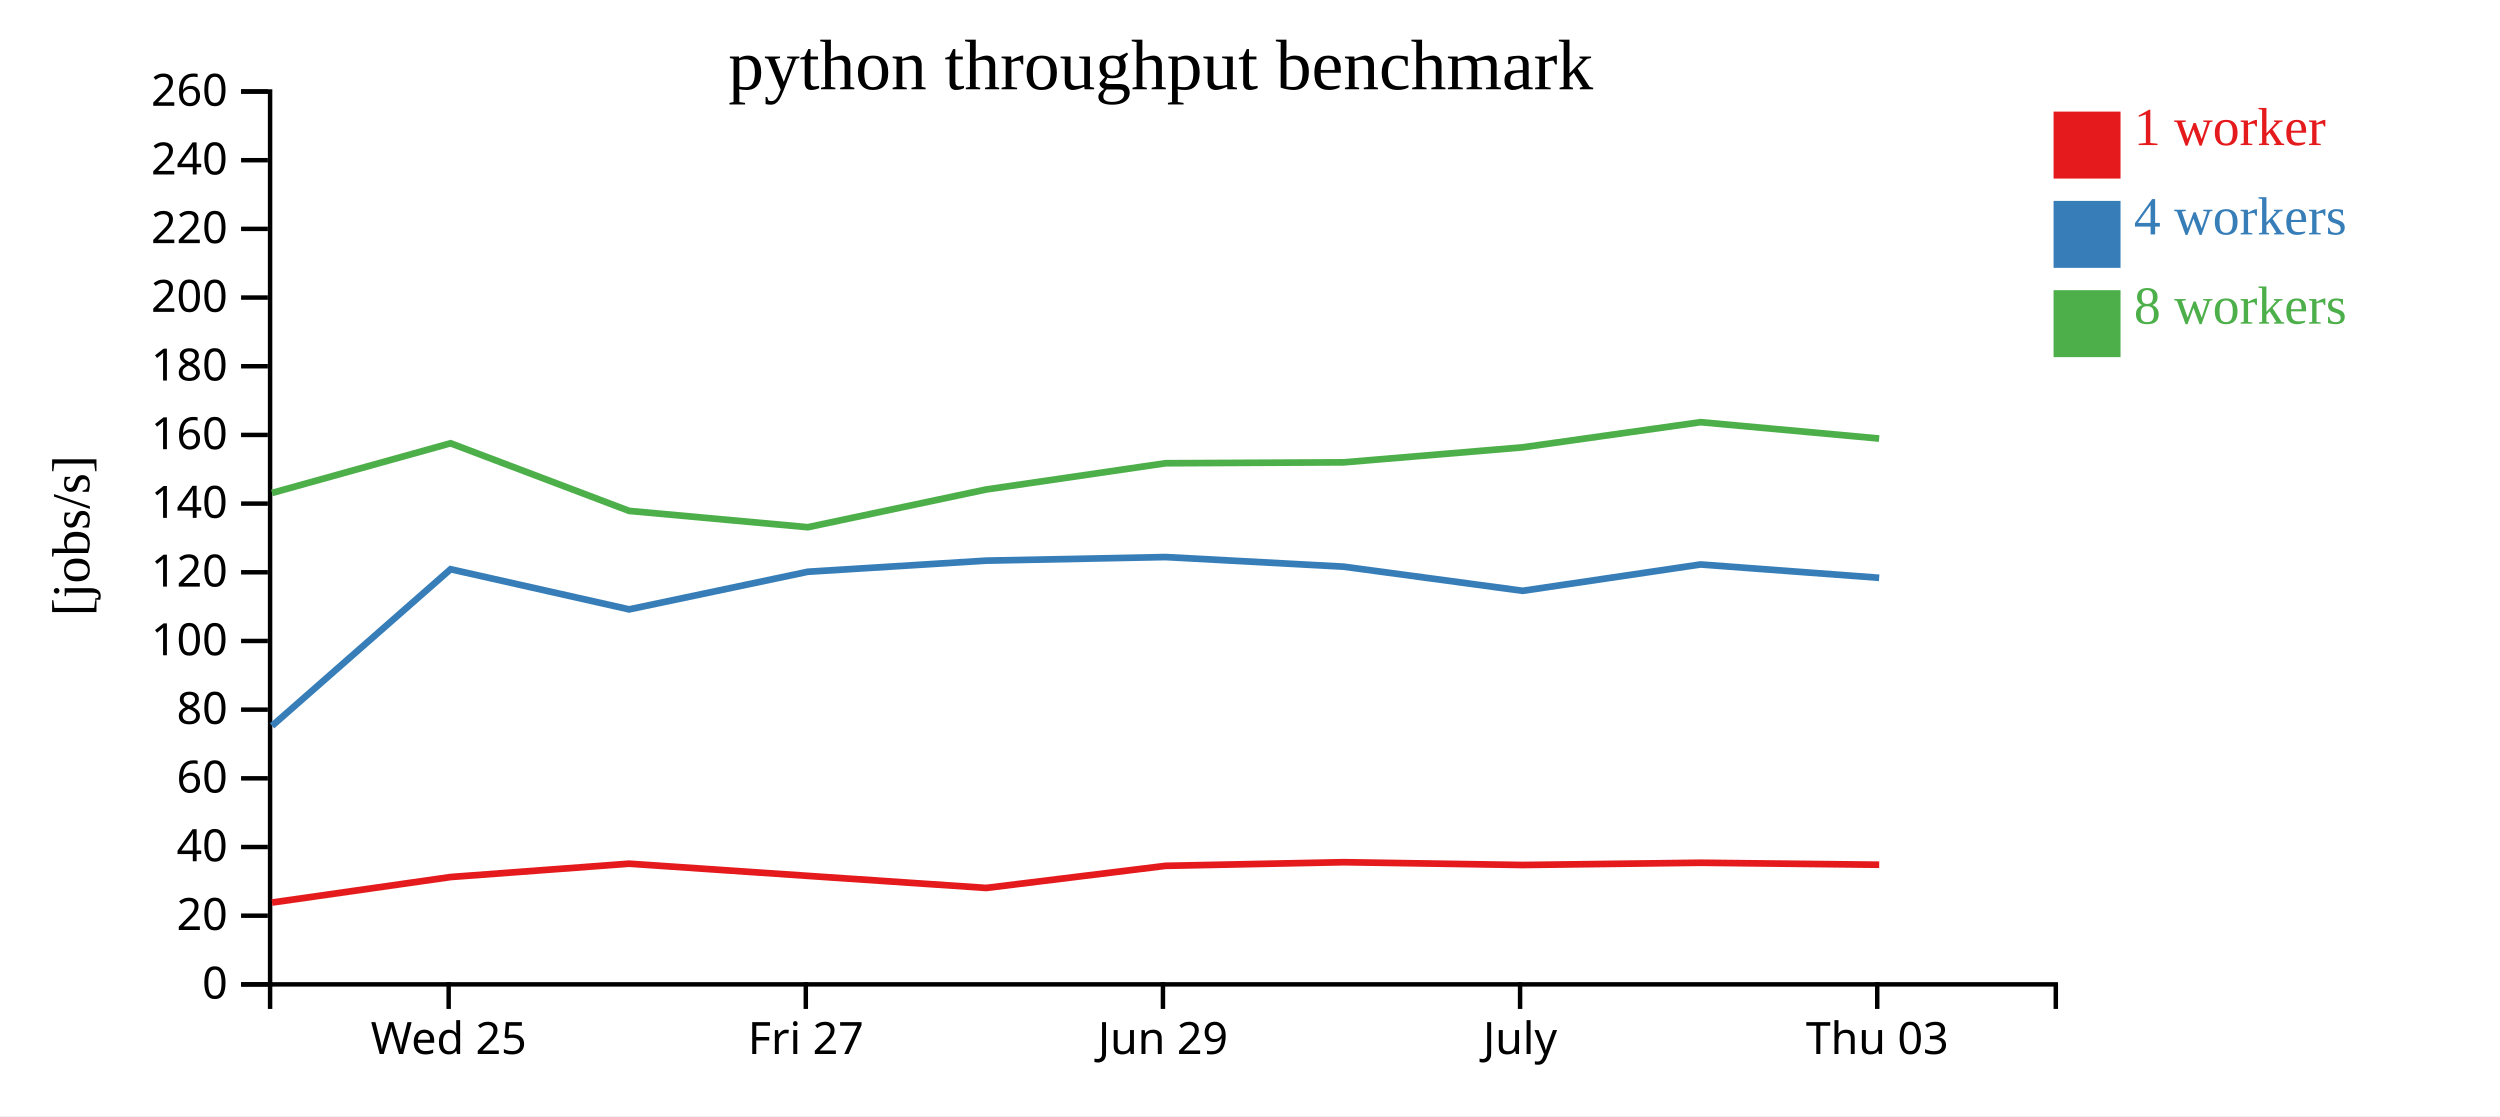
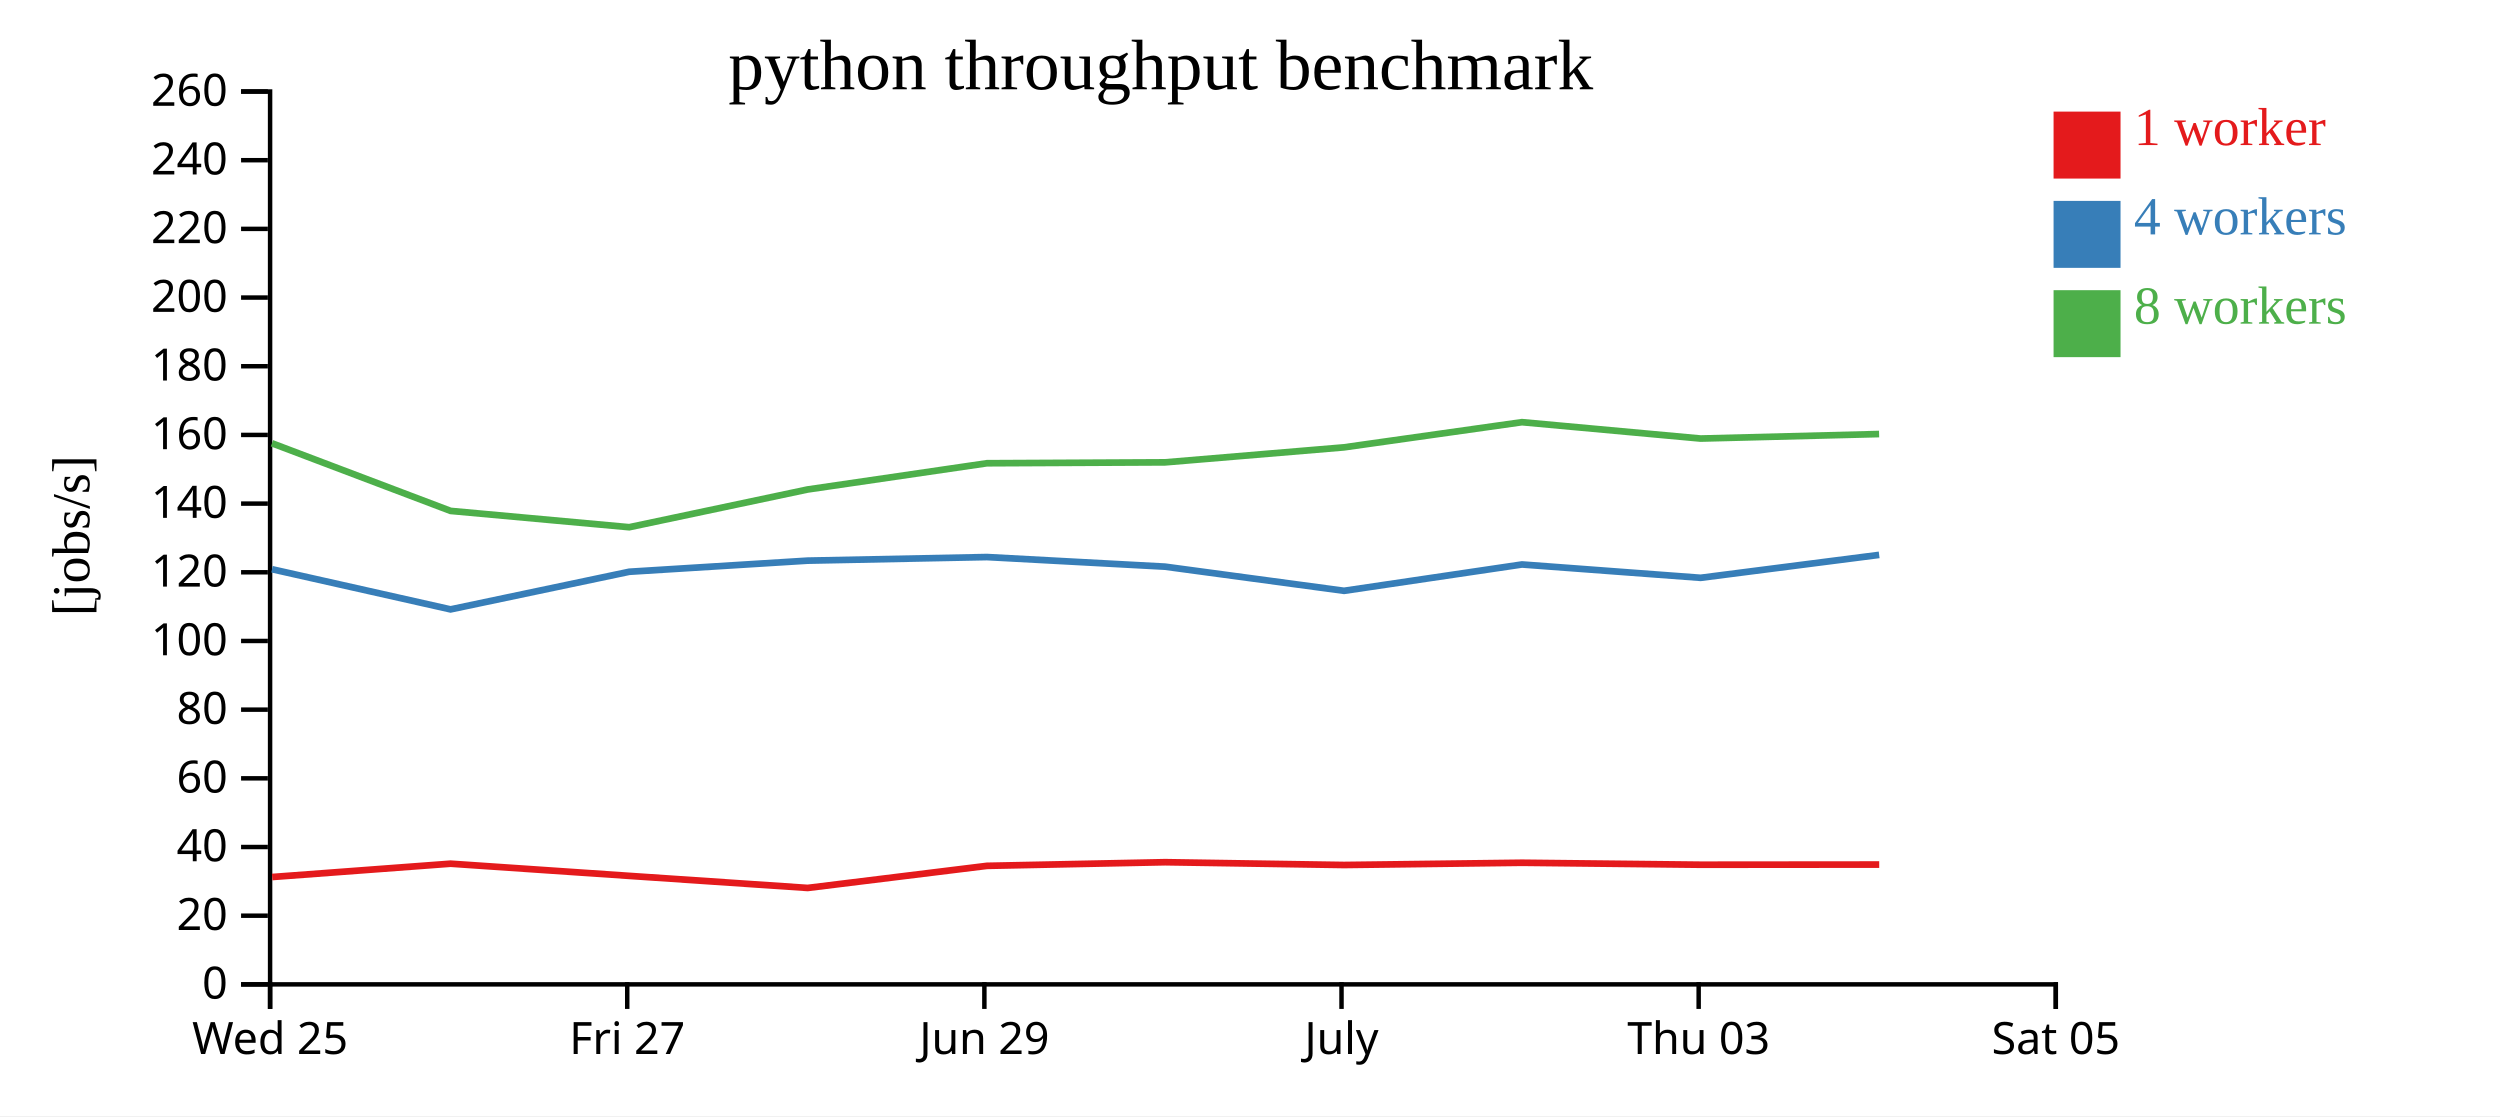
<svg xmlns="http://www.w3.org/2000/svg" width="560" height="250">
  <rect width="100%" height="100%" fill="white" />
  <g transform="translate(60,20)">
    <g transform="translate(0,200)" fill="none" font-size="10" font-family="sans-serif" text-anchor="middle">
      <path class="domain" stroke="currentColor" d="M0.5,6V0.5H400.5V6" />
-       <g class="tick" opacity="1" transform="translate(40.5,0)">
+       <g class="tick" opacity="1" transform="translate(0.5,0)">
        <line stroke="currentColor" y2="6" />
        <text fill="currentColor" y="9" dy="0.71em">Wed 25</text>
      </g>
-       <g class="tick" opacity="1" transform="translate(120.5,0)">
+       <g class="tick" opacity="1" transform="translate(80.5,0)">
        <line stroke="currentColor" y2="6" />
        <text fill="currentColor" y="9" dy="0.71em">Fri 27</text>
      </g>
-       <g class="tick" opacity="1" transform="translate(200.5,0)">
+       <g class="tick" opacity="1" transform="translate(160.5,0)">
        <line stroke="currentColor" y2="6" />
        <text fill="currentColor" y="9" dy="0.71em">Jun 29</text>
      </g>
-       <g class="tick" opacity="1" transform="translate(280.5,0)">
+       <g class="tick" opacity="1" transform="translate(240.5,0)">
        <line stroke="currentColor" y2="6" />
        <text fill="currentColor" y="9" dy="0.71em">July</text>
      </g>
-       <g class="tick" opacity="1" transform="translate(360.5,0)">
+       <g class="tick" opacity="1" transform="translate(320.5,0)">
        <line stroke="currentColor" y2="6" />
        <text fill="currentColor" y="9" dy="0.71em">Thu 03</text>
+       </g>
+       <g class="tick" opacity="1" transform="translate(400.5,0)">
+         <line stroke="currentColor" y2="6" />
+         <text fill="currentColor" y="9" dy="0.71em">Sat 05</text>
      </g>
    </g>
    <g fill="none" font-size="10" font-family="sans-serif" text-anchor="end">
      <path class="domain" stroke="currentColor" d="M-6,200.5H0.5V0.5H-6" />
      <g class="tick" opacity="1" transform="translate(0,200.5)">
        <line stroke="currentColor" x2="-6" />
        <text fill="currentColor" x="-9" dy="0.32em">0</text>
      </g>
      <g class="tick" opacity="1" transform="translate(0,185.1154)">
        <line stroke="currentColor" x2="-6" />
        <text fill="currentColor" x="-9" dy="0.32em">20</text>
      </g>
      <g class="tick" opacity="1" transform="translate(0,169.7308)">
        <line stroke="currentColor" x2="-6" />
        <text fill="currentColor" x="-9" dy="0.32em">40</text>
      </g>
      <g class="tick" opacity="1" transform="translate(0,154.3462)">
        <line stroke="currentColor" x2="-6" />
        <text fill="currentColor" x="-9" dy="0.32em">60</text>
      </g>
      <g class="tick" opacity="1" transform="translate(0,138.9615)">
        <line stroke="currentColor" x2="-6" />
        <text fill="currentColor" x="-9" dy="0.32em">80</text>
      </g>
      <g class="tick" opacity="1" transform="translate(0,123.5769)">
        <line stroke="currentColor" x2="-6" />
        <text fill="currentColor" x="-9" dy="0.32em">100</text>
      </g>
      <g class="tick" opacity="1" transform="translate(0,108.1923)">
        <line stroke="currentColor" x2="-6" />
        <text fill="currentColor" x="-9" dy="0.32em">120</text>
      </g>
      <g class="tick" opacity="1" transform="translate(0,92.80769)">
        <line stroke="currentColor" x2="-6" />
        <text fill="currentColor" x="-9" dy="0.32em">140</text>
      </g>
      <g class="tick" opacity="1" transform="translate(0,77.42308)">
        <line stroke="currentColor" x2="-6" />
        <text fill="currentColor" x="-9" dy="0.32em">160</text>
      </g>
      <g class="tick" opacity="1" transform="translate(0,62.03846)">
        <line stroke="currentColor" x2="-6" />
        <text fill="currentColor" x="-9" dy="0.32em">180</text>
      </g>
      <g class="tick" opacity="1" transform="translate(0,46.65385)">
        <line stroke="currentColor" x2="-6" />
        <text fill="currentColor" x="-9" dy="0.32em">200</text>
      </g>
      <g class="tick" opacity="1" transform="translate(0,31.26923)">
        <line stroke="currentColor" x2="-6" />
        <text fill="currentColor" x="-9" dy="0.32em">220</text>
      </g>
      <g class="tick" opacity="1" transform="translate(0,15.88462)">
        <line stroke="currentColor" x2="-6" />
        <text fill="currentColor" x="-9" dy="0.32em">240</text>
      </g>
      <g class="tick" opacity="1" transform="translate(0,0.5)">
        <line stroke="currentColor" x2="-6" />
        <text fill="currentColor" x="-9" dy="0.32em">260</text>
      </g>
    </g>
    <text text-anchor="middle" style="font-size: 12px" transform="rotate(-90)" y="-40" x="-100">[jobs/s]</text>
    <text text-anchor="middle" style="font-size: 16px" y="0" x="200">python throughput benchmark</text>
-     <path class="line" fill="none" stroke="#e41a1c" stroke-width="1.5" d="M0.937,182.167L40.967,176.452L80.932,173.467L120.964,176.197L160.91,178.9L201.085,173.949L240.993,173.134L281.066,173.759L320.941,173.257L360.942,173.7" />
-     <path class="line" fill="none" stroke="#377eb8" stroke-width="1.5" d="M0.931,142.598L40.931,107.507L80.921,116.503L120.947,108.075L160.897,105.585L201.074,104.782L240.981,106.933L281.067,112.342L320.928,106.442L360.934,109.431" />
-     <path class="line" fill="none" stroke="#4daf4a" stroke-width="1.5" d="M0.921,90.423L40.922,79.292L80.932,94.443L120.943,98.097L160.886,89.647L201.068,83.767L240.976,83.567L281.046,80.207L320.918,74.568L360.93,78.235" />
+     <path class="line" fill="none" stroke="#e41a1c" stroke-width="1.5" d="M0.967,176.452L40.932,173.467L80.964,176.197L120.91,178.9L161.085,173.949L200.993,173.134L241.066,173.759L280.941,173.257L320.942,173.7L360.943,173.662" />
+     <path class="line" fill="none" stroke="#377eb8" stroke-width="1.5" d="M0.931,107.507L40.921,116.503L80.947,108.075L120.897,105.585L161.074,104.782L200.981,106.933L241.067,112.342L280.928,106.442L320.934,109.431L360.933,104.293" />
+     <path class="line" fill="none" stroke="#4daf4a" stroke-width="1.5" d="M0.922,79.292L40.932,94.443L80.943,98.097L120.886,89.647L161.068,83.767L200.976,83.567L241.046,80.207L280.918,74.568L320.93,78.235L360.919,77.224" />
    <rect class="dot" x="400" y="5" width="15" height="15" style="fill: #e41a1c;" />
    <rect class="dot" x="400" y="25" width="15" height="15" style="fill: #377eb8;" />
    <rect class="dot" x="400" y="45" width="15" height="15" style="fill: #4daf4a;" />
    <text class="label" x="418" y="12.5" style="fill: #e41a1c; alignment-baseline: middle;" text-anchor="left">1 worker</text>
    <text class="label" x="418" y="32.5" style="fill: #377eb8; alignment-baseline: middle;" text-anchor="left">4 workers</text>
    <text class="label" x="418" y="52.5" style="fill: #4daf4a; alignment-baseline: middle;" text-anchor="left">8 workers</text>
  </g>
</svg>
